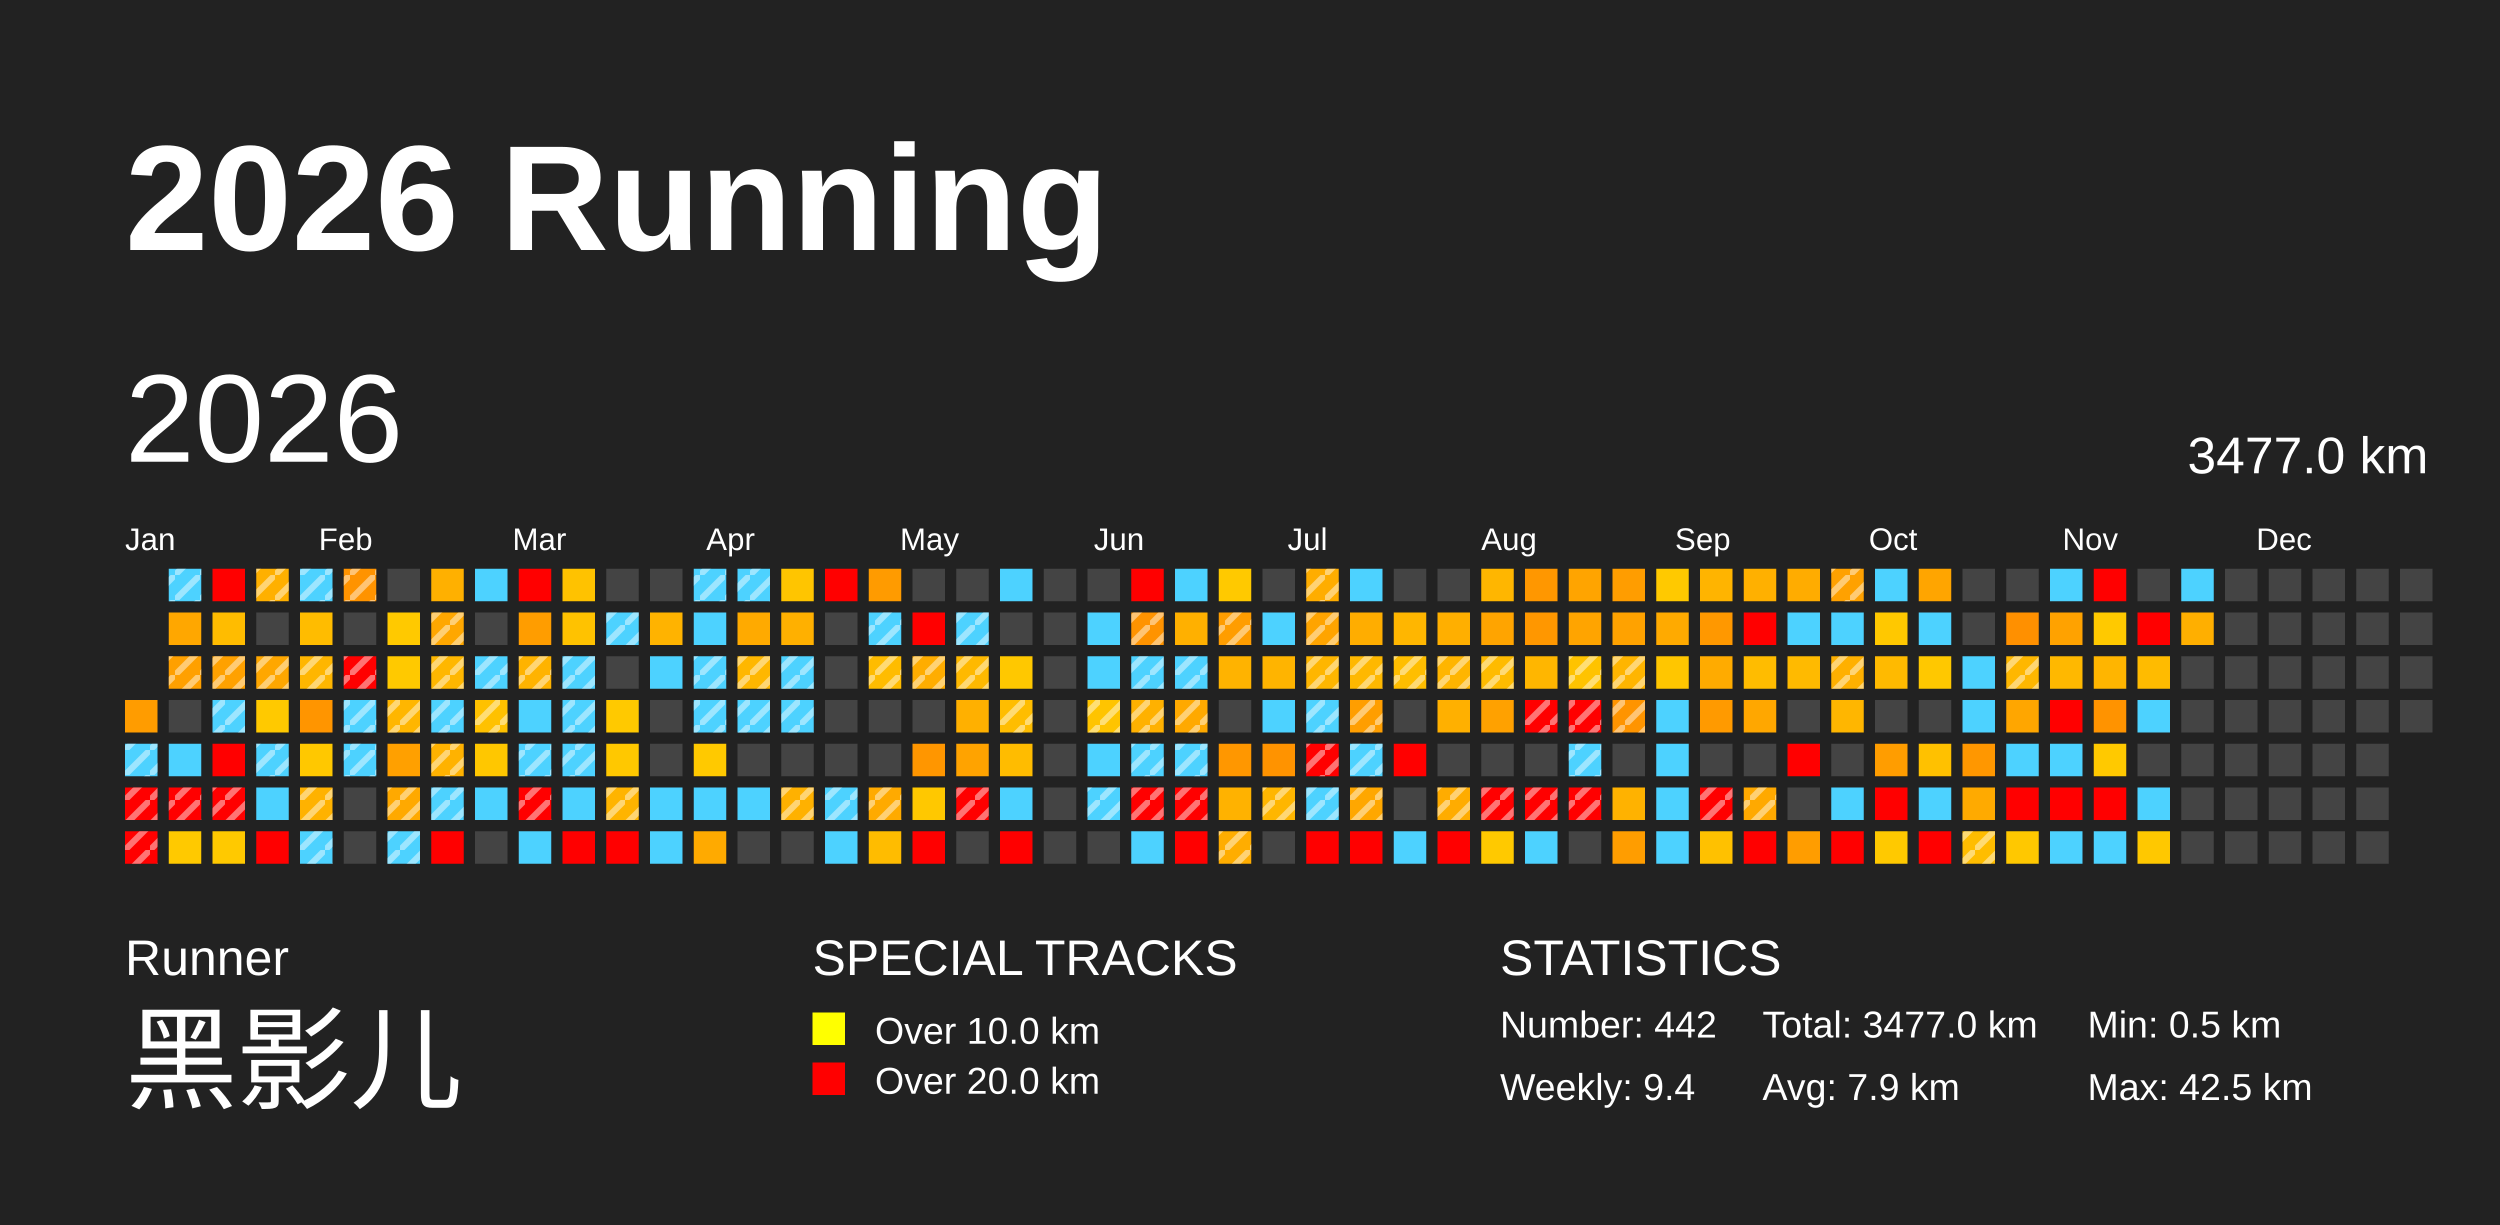
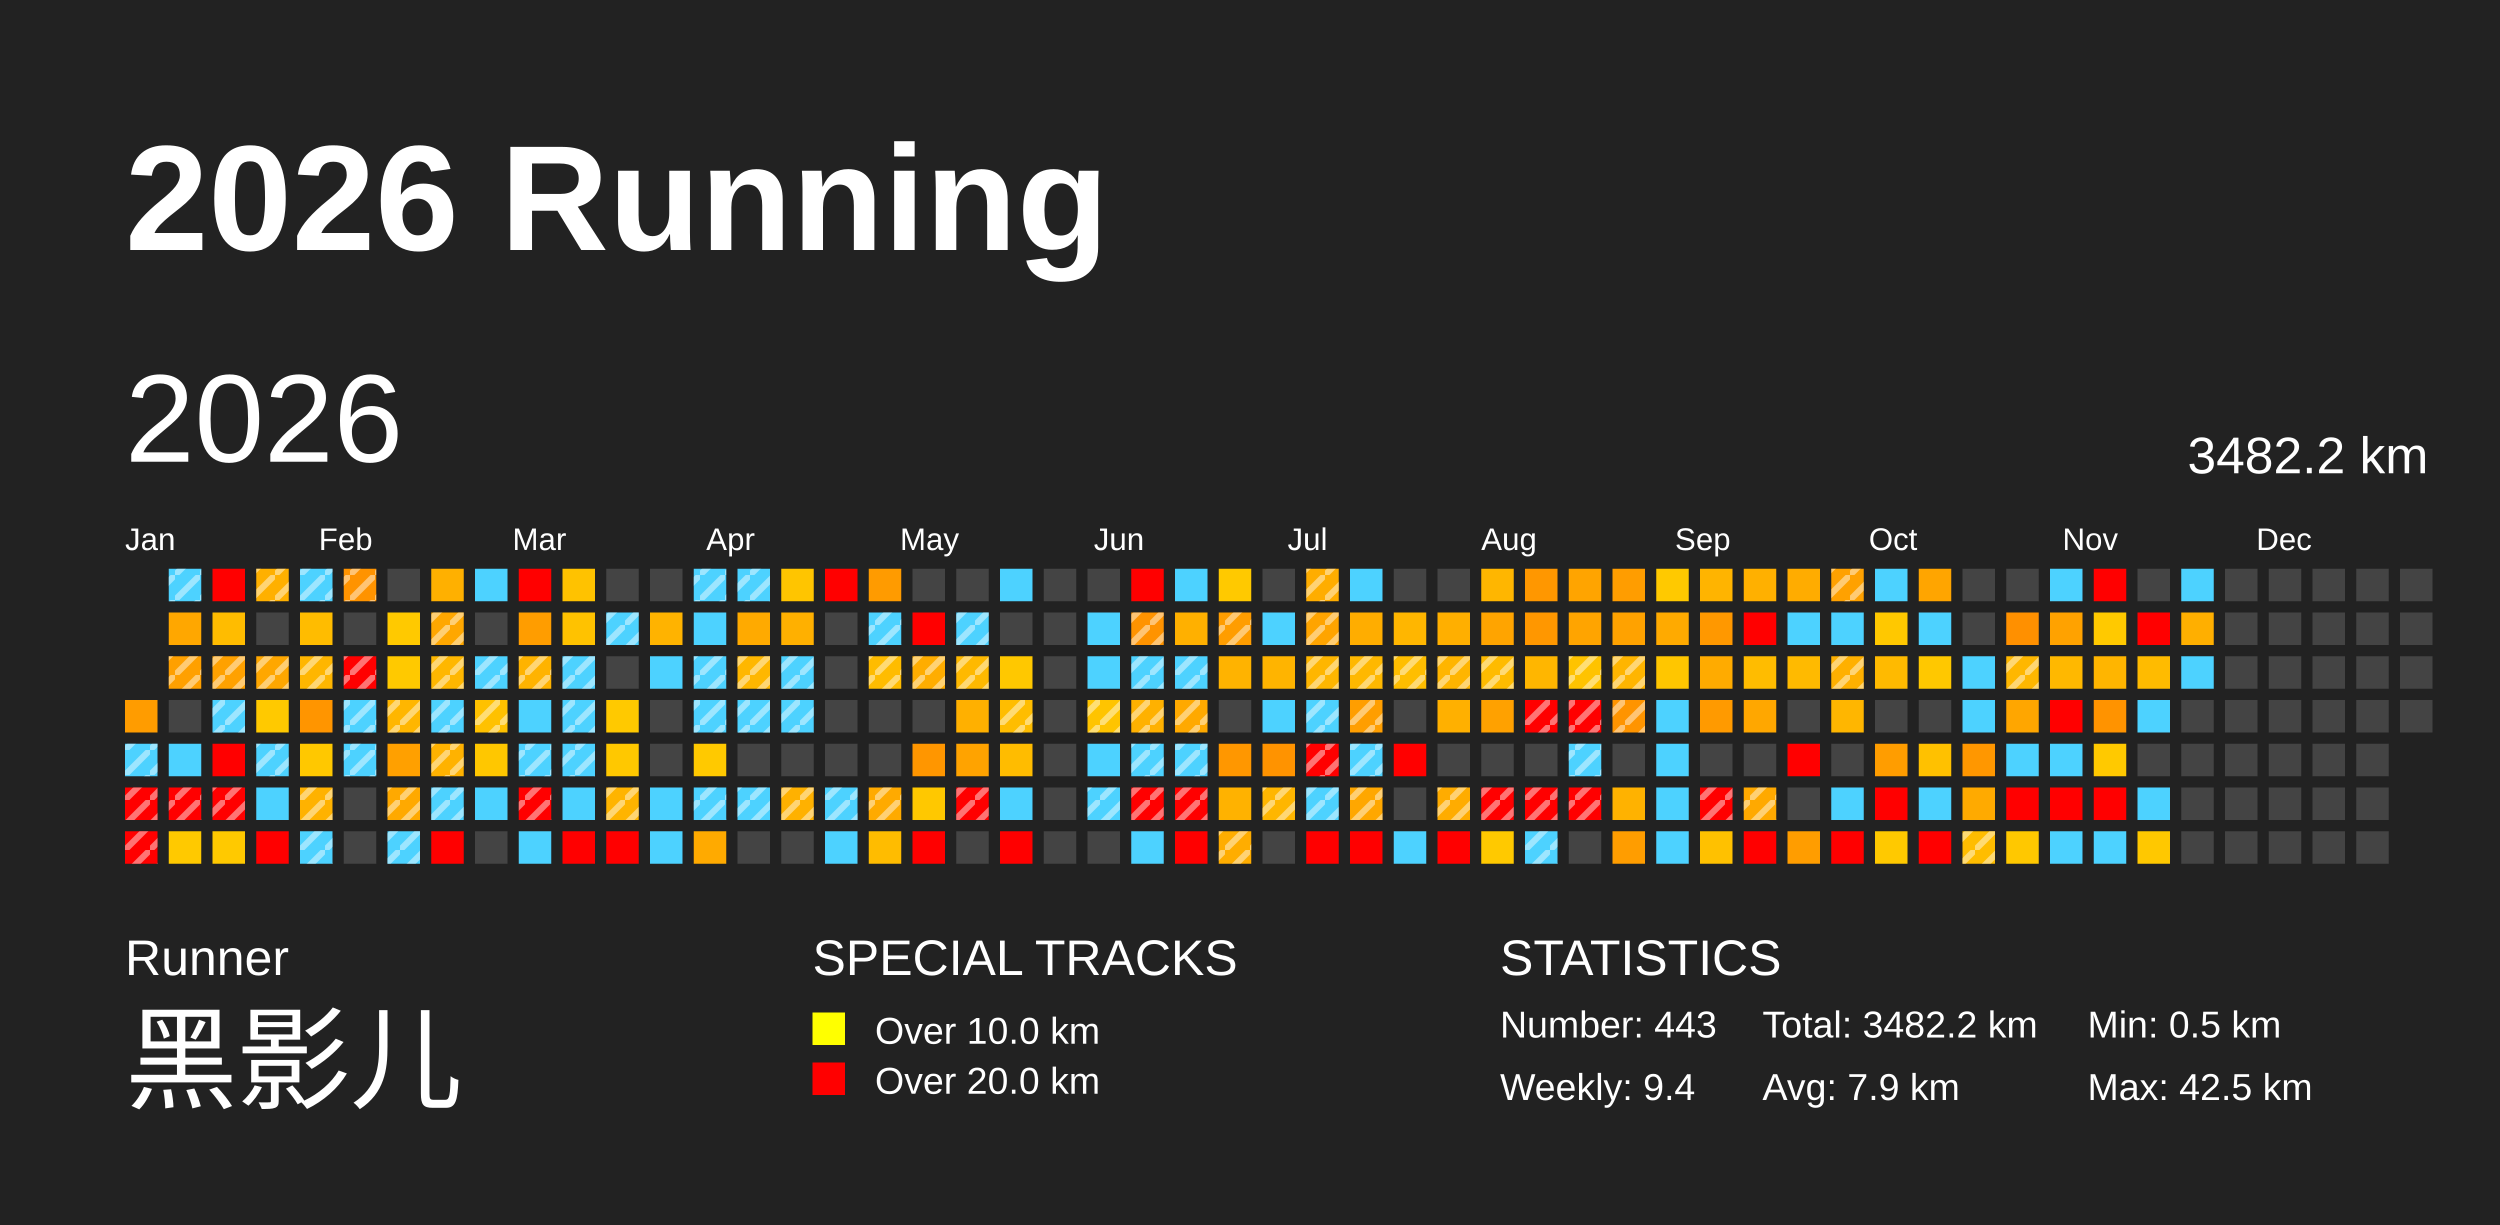
<svg xmlns="http://www.w3.org/2000/svg" baseProfile="full" height="98mm" version="1.1" viewBox="0,0,200,98" width="200mm">
  <defs>
    <pattern height="2" id="indoor-stripe" patternUnits="userSpaceOnUse" width="2">
      <line stroke="white" stroke-opacity="0.45" stroke-width="0.5" x1="0" x2="2" y1="2" y2="0" />
    </pattern>
  </defs>
  <rect fill="#222222" height="98" width="200" x="0" y="0" />
  <text fill="#FFFFFF" style="font-size:12px; font-family:Arial; font-weight:bold;" x="10" y="20">2026 Running</text>
  <text fill="#FFFFFF" style="font-size:4px; font-family:Arial" x="10" y="78">Runner</text>
  <text fill="#FFFFFF" style="font-size:9px; font-family:Arial" x="10" y="88">黑影儿</text>
  <text fill="#FFFFFF" style="font-size:4px; font-family:Arial" x="65" y="78">SPECIAL TRACKS</text>
  <rect fill="yellow" height="2.6" width="2.6" x="65" y="81" />
  <text fill="#FFFFFF" style="font-size:3px; font-family:Arial" x="70" y="83.5">Over 10.0 km</text>
  <rect fill="red" height="2.6" width="2.6" x="65" y="85" />
  <text fill="#FFFFFF" style="font-size:3px; font-family:Arial" x="70" y="87.5">Over 20.0 km</text>
  <text fill="#FFFFFF" style="font-size:4px; font-family:Arial" x="120" y="78">STATISTICS</text>
-   <text fill="#FFFFFF" style="font-size:3px; font-family:Arial" x="120" y="83">Number: 442</text>
+   <text fill="#FFFFFF" style="font-size:3px; font-family:Arial" x="120" y="83">Number: 443</text>
  <text fill="#FFFFFF" style="font-size:3px; font-family:Arial" x="120" y="88">Weekly: 9.4</text>
-   <text fill="#FFFFFF" style="font-size:3px; font-family:Arial" x="141" y="83">Total: 3477.0 km</text>
+   <text fill="#FFFFFF" style="font-size:3px; font-family:Arial" x="141" y="83">Total: 3482.2 km</text>
  <text fill="#FFFFFF" style="font-size:3px; font-family:Arial" x="141" y="88">Avg: 7.9 km</text>
  <text fill="#FFFFFF" style="font-size:3px; font-family:Arial" x="167" y="83">Min: 0.5 km</text>
  <text fill="#FFFFFF" style="font-size:3px; font-family:Arial" x="167" y="88">Max: 42.5 km</text>
  <text dominant-baseline="hanging" fill="#FFFFFF" style="font-size:10.0px; font-family:Arial;" x="10" y="30">2026</text>
-   <text dominant-baseline="hanging" fill="#FFFFFF" style="font-size:4.125px; font-family:Arial;" x="175" y="35">3477.0 km</text>
+   <text dominant-baseline="hanging" fill="#FFFFFF" style="font-size:4.125px; font-family:Arial;" x="175" y="35">3482.2 km</text>
  <text fill="#FFFFFF" style="font-size:2.5px; font-family:Arial" x="10.0" y="44">Jan</text>
  <text fill="#FFFFFF" style="font-size:2.5px; font-family:Arial" x="25.5" y="44">Feb</text>
  <text fill="#FFFFFF" style="font-size:2.5px; font-family:Arial" x="41.0" y="44">Mar</text>
  <text fill="#FFFFFF" style="font-size:2.5px; font-family:Arial" x="56.5" y="44">Apr</text>
  <text fill="#FFFFFF" style="font-size:2.5px; font-family:Arial" x="72.0" y="44">May</text>
  <text fill="#FFFFFF" style="font-size:2.5px; font-family:Arial" x="87.5" y="44">Jun</text>
  <text fill="#FFFFFF" style="font-size:2.5px; font-family:Arial" x="103.0" y="44">Jul</text>
  <text fill="#FFFFFF" style="font-size:2.5px; font-family:Arial" x="118.5" y="44">Aug</text>
  <text fill="#FFFFFF" style="font-size:2.5px; font-family:Arial" x="134.0" y="44">Sep</text>
  <text fill="#FFFFFF" style="font-size:2.5px; font-family:Arial" x="149.5" y="44">Oct</text>
  <text fill="#FFFFFF" style="font-size:2.5px; font-family:Arial" x="165.0" y="44">Nov</text>
  <text fill="#FFFFFF" style="font-size:2.5px; font-family:Arial" x="180.5" y="44">Dec</text>
  <rect fill="#ff9c00" height="2.6" width="2.6" x="10.0" y="56.0" />
  <rect fill="#4dd2ff" height="2.6" width="2.6" x="10.0" y="59.5" />
  <rect fill="url(#indoor-stripe)" height="2.6" style="pointer-events: none;" width="2.6" x="10.0" y="59.5" />
  <rect fill="red" height="2.6" width="2.6" x="10.0" y="63.0" />
  <rect fill="url(#indoor-stripe)" height="2.6" style="pointer-events: none;" width="2.6" x="10.0" y="63.0" />
  <rect fill="red" height="2.6" width="2.6" x="10.0" y="66.5" />
  <rect fill="url(#indoor-stripe)" height="2.6" style="pointer-events: none;" width="2.6" x="10.0" y="66.5" />
  <rect fill="#4dd2ff" height="2.6" width="2.6" x="13.5" y="45.5" />
  <rect fill="url(#indoor-stripe)" height="2.6" style="pointer-events: none;" width="2.6" x="13.5" y="45.5" />
  <rect fill="#ffa700" height="2.6" width="2.6" x="13.5" y="49.0" />
  <rect fill="#ffa000" height="2.6" width="2.6" x="13.5" y="52.5" />
  <rect fill="url(#indoor-stripe)" height="2.6" style="pointer-events: none;" width="2.6" x="13.5" y="52.5" />
  <rect fill="#444444" height="2.6" width="2.6" x="13.5" y="56.0" />
  <rect fill="#4dd2ff" height="2.6" width="2.6" x="13.5" y="59.5" />
  <rect fill="red" height="2.6" width="2.6" x="13.5" y="63.0" />
  <rect fill="url(#indoor-stripe)" height="2.6" style="pointer-events: none;" width="2.6" x="13.5" y="63.0" />
  <rect fill="#ffc900" height="2.6" width="2.6" x="13.5" y="66.5" />
  <rect fill="red" height="2.6" width="2.6" x="17.0" y="45.5" />
  <rect fill="#ffbc00" height="2.6" width="2.6" x="17.0" y="49.0" />
  <rect fill="#ffa100" height="2.6" width="2.6" x="17.0" y="52.5" />
  <rect fill="url(#indoor-stripe)" height="2.6" style="pointer-events: none;" width="2.6" x="17.0" y="52.5" />
  <rect fill="#4dd2ff" height="2.6" width="2.6" x="17.0" y="56.0" />
  <rect fill="url(#indoor-stripe)" height="2.6" style="pointer-events: none;" width="2.6" x="17.0" y="56.0" />
  <rect fill="red" height="2.6" width="2.6" x="17.0" y="59.5" />
  <rect fill="red" height="2.6" width="2.6" x="17.0" y="63.0" />
  <rect fill="url(#indoor-stripe)" height="2.6" style="pointer-events: none;" width="2.6" x="17.0" y="63.0" />
  <rect fill="#ffc900" height="2.6" width="2.6" x="17.0" y="66.5" />
  <rect fill="#ffb000" height="2.6" width="2.6" x="20.5" y="45.5" />
  <rect fill="url(#indoor-stripe)" height="2.6" style="pointer-events: none;" width="2.6" x="20.5" y="45.5" />
  <rect fill="#444444" height="2.6" width="2.6" x="20.5" y="49.0" />
  <rect fill="#ffa700" height="2.6" width="2.6" x="20.5" y="52.5" />
  <rect fill="url(#indoor-stripe)" height="2.6" style="pointer-events: none;" width="2.6" x="20.5" y="52.5" />
  <rect fill="#ffc900" height="2.6" width="2.6" x="20.5" y="56.0" />
  <rect fill="#4dd2ff" height="2.6" width="2.6" x="20.5" y="59.5" />
  <rect fill="url(#indoor-stripe)" height="2.6" style="pointer-events: none;" width="2.6" x="20.5" y="59.5" />
  <rect fill="#4dd2ff" height="2.6" width="2.6" x="20.5" y="63.0" />
  <rect fill="red" height="2.6" width="2.6" x="20.5" y="66.5" />
  <rect fill="#4dd2ff" height="2.6" width="2.6" x="24.0" y="45.5" />
  <rect fill="url(#indoor-stripe)" height="2.6" style="pointer-events: none;" width="2.6" x="24.0" y="45.5" />
  <rect fill="#ffbc00" height="2.6" width="2.6" x="24.0" y="49.0" />
  <rect fill="#ffb600" height="2.6" width="2.6" x="24.0" y="52.5" />
  <rect fill="url(#indoor-stripe)" height="2.6" style="pointer-events: none;" width="2.6" x="24.0" y="52.5" />
  <rect fill="#ff9500" height="2.6" width="2.6" x="24.0" y="56.0" />
  <rect fill="#ffc800" height="2.6" width="2.6" x="24.0" y="59.5" />
  <rect fill="#ffb200" height="2.6" width="2.6" x="24.0" y="63.0" />
  <rect fill="url(#indoor-stripe)" height="2.6" style="pointer-events: none;" width="2.6" x="24.0" y="63.0" />
  <rect fill="#4dd2ff" height="2.6" width="2.6" x="24.0" y="66.5" />
  <rect fill="url(#indoor-stripe)" height="2.6" style="pointer-events: none;" width="2.6" x="24.0" y="66.5" />
  <rect fill="#ff9300" height="2.6" width="2.6" x="27.5" y="45.5" />
  <rect fill="url(#indoor-stripe)" height="2.6" style="pointer-events: none;" width="2.6" x="27.5" y="45.5" />
  <rect fill="#444444" height="2.6" width="2.6" x="27.5" y="49.0" />
  <rect fill="red" height="2.6" width="2.6" x="27.5" y="52.5" />
  <rect fill="url(#indoor-stripe)" height="2.6" style="pointer-events: none;" width="2.6" x="27.5" y="52.5" />
  <rect fill="#4dd2ff" height="2.6" width="2.6" x="27.5" y="56.0" />
  <rect fill="url(#indoor-stripe)" height="2.6" style="pointer-events: none;" width="2.6" x="27.5" y="56.0" />
  <rect fill="#4dd2ff" height="2.6" width="2.6" x="27.5" y="59.5" />
  <rect fill="url(#indoor-stripe)" height="2.6" style="pointer-events: none;" width="2.6" x="27.5" y="59.5" />
  <rect fill="#444444" height="2.6" width="2.6" x="27.5" y="63.0" />
  <rect fill="#444444" height="2.6" width="2.6" x="27.5" y="66.5" />
  <rect fill="#444444" height="2.6" width="2.6" x="31.0" y="45.5" />
  <rect fill="#ffc900" height="2.6" width="2.6" x="31.0" y="49.0" />
  <rect fill="#ffc900" height="2.6" width="2.6" x="31.0" y="52.5" />
  <rect fill="#ffb600" height="2.6" width="2.6" x="31.0" y="56.0" />
  <rect fill="url(#indoor-stripe)" height="2.6" style="pointer-events: none;" width="2.6" x="31.0" y="56.0" />
  <rect fill="#ffa000" height="2.6" width="2.6" x="31.0" y="59.5" />
  <rect fill="#ffa900" height="2.6" width="2.6" x="31.0" y="63.0" />
  <rect fill="url(#indoor-stripe)" height="2.6" style="pointer-events: none;" width="2.6" x="31.0" y="63.0" />
  <rect fill="#4dd2ff" height="2.6" width="2.6" x="31.0" y="66.5" />
  <rect fill="url(#indoor-stripe)" height="2.6" style="pointer-events: none;" width="2.6" x="31.0" y="66.5" />
  <rect fill="#ffb000" height="2.6" width="2.6" x="34.5" y="45.5" />
  <rect fill="#ffa700" height="2.6" width="2.6" x="34.5" y="49.0" />
  <rect fill="url(#indoor-stripe)" height="2.6" style="pointer-events: none;" width="2.6" x="34.5" y="49.0" />
  <rect fill="#ffb700" height="2.6" width="2.6" x="34.5" y="52.5" />
  <rect fill="url(#indoor-stripe)" height="2.6" style="pointer-events: none;" width="2.6" x="34.5" y="52.5" />
  <rect fill="#4dd2ff" height="2.6" width="2.6" x="34.5" y="56.0" />
  <rect fill="url(#indoor-stripe)" height="2.6" style="pointer-events: none;" width="2.6" x="34.5" y="56.0" />
  <rect fill="#ffb200" height="2.6" width="2.6" x="34.5" y="59.5" />
  <rect fill="url(#indoor-stripe)" height="2.6" style="pointer-events: none;" width="2.6" x="34.5" y="59.5" />
  <rect fill="#4dd2ff" height="2.6" width="2.6" x="34.5" y="63.0" />
  <rect fill="url(#indoor-stripe)" height="2.6" style="pointer-events: none;" width="2.6" x="34.5" y="63.0" />
  <rect fill="red" height="2.6" width="2.6" x="34.5" y="66.5" />
  <rect fill="#4dd2ff" height="2.6" width="2.6" x="38.0" y="45.5" />
  <rect fill="#444444" height="2.6" width="2.6" x="38.0" y="49.0" />
  <rect fill="#4dd2ff" height="2.6" width="2.6" x="38.0" y="52.5" />
  <rect fill="url(#indoor-stripe)" height="2.6" style="pointer-events: none;" width="2.6" x="38.0" y="52.5" />
  <rect fill="#ffc100" height="2.6" width="2.6" x="38.0" y="56.0" />
  <rect fill="url(#indoor-stripe)" height="2.6" style="pointer-events: none;" width="2.6" x="38.0" y="56.0" />
  <rect fill="#ffc700" height="2.6" width="2.6" x="38.0" y="59.5" />
  <rect fill="#4dd2ff" height="2.6" width="2.6" x="38.0" y="63.0" />
  <rect fill="#444444" height="2.6" width="2.6" x="38.0" y="66.5" />
  <rect fill="red" height="2.6" width="2.6" x="41.5" y="45.5" />
  <rect fill="#ff9d00" height="2.6" width="2.6" x="41.5" y="49.0" />
  <rect fill="#ffb300" height="2.6" width="2.6" x="41.5" y="52.5" />
  <rect fill="url(#indoor-stripe)" height="2.6" style="pointer-events: none;" width="2.6" x="41.5" y="52.5" />
  <rect fill="#4dd2ff" height="2.6" width="2.6" x="41.5" y="56.0" />
  <rect fill="#4dd2ff" height="2.6" width="2.6" x="41.5" y="59.5" />
  <rect fill="url(#indoor-stripe)" height="2.6" style="pointer-events: none;" width="2.6" x="41.5" y="59.5" />
  <rect fill="red" height="2.6" width="2.6" x="41.5" y="63.0" />
  <rect fill="url(#indoor-stripe)" height="2.6" style="pointer-events: none;" width="2.6" x="41.5" y="63.0" />
  <rect fill="#4dd2ff" height="2.6" width="2.6" x="41.5" y="66.5" />
  <rect fill="#ffc200" height="2.6" width="2.6" x="45.0" y="45.5" />
  <rect fill="#ffc200" height="2.6" width="2.6" x="45.0" y="49.0" />
  <rect fill="#4dd2ff" height="2.6" width="2.6" x="45.0" y="52.5" />
  <rect fill="url(#indoor-stripe)" height="2.6" style="pointer-events: none;" width="2.6" x="45.0" y="52.5" />
  <rect fill="#4dd2ff" height="2.6" width="2.6" x="45.0" y="56.0" />
  <rect fill="url(#indoor-stripe)" height="2.6" style="pointer-events: none;" width="2.6" x="45.0" y="56.0" />
  <rect fill="#4dd2ff" height="2.6" width="2.6" x="45.0" y="59.5" />
  <rect fill="url(#indoor-stripe)" height="2.6" style="pointer-events: none;" width="2.6" x="45.0" y="59.5" />
  <rect fill="#4dd2ff" height="2.6" width="2.6" x="45.0" y="63.0" />
  <rect fill="red" height="2.6" width="2.6" x="45.0" y="66.5" />
  <rect fill="#444444" height="2.6" width="2.6" x="48.5" y="45.5" />
  <rect fill="#4dd2ff" height="2.6" width="2.6" x="48.5" y="49.0" />
  <rect fill="url(#indoor-stripe)" height="2.6" style="pointer-events: none;" width="2.6" x="48.5" y="49.0" />
  <rect fill="#444444" height="2.6" width="2.6" x="48.5" y="52.5" />
  <rect fill="#ffc900" height="2.6" width="2.6" x="48.5" y="56.0" />
  <rect fill="#ffc800" height="2.6" width="2.6" x="48.5" y="59.5" />
  <rect fill="#ffb400" height="2.6" width="2.6" x="48.5" y="63.0" />
  <rect fill="url(#indoor-stripe)" height="2.6" style="pointer-events: none;" width="2.6" x="48.5" y="63.0" />
  <rect fill="red" height="2.6" width="2.6" x="48.5" y="66.5" />
  <rect fill="#444444" height="2.6" width="2.6" x="52.0" y="45.5" />
  <rect fill="#ffb300" height="2.6" width="2.6" x="52.0" y="49.0" />
  <rect fill="#4dd2ff" height="2.6" width="2.6" x="52.0" y="52.5" />
  <rect fill="#444444" height="2.6" width="2.6" x="52.0" y="56.0" />
  <rect fill="#444444" height="2.6" width="2.6" x="52.0" y="59.5" />
  <rect fill="#4dd2ff" height="2.6" width="2.6" x="52.0" y="63.0" />
  <rect fill="#4dd2ff" height="2.6" width="2.6" x="52.0" y="66.5" />
  <rect fill="#4dd2ff" height="2.6" width="2.6" x="55.5" y="45.5" />
  <rect fill="url(#indoor-stripe)" height="2.6" style="pointer-events: none;" width="2.6" x="55.5" y="45.5" />
  <rect fill="#4dd2ff" height="2.6" width="2.6" x="55.5" y="49.0" />
  <rect fill="#4dd2ff" height="2.6" width="2.6" x="55.5" y="52.5" />
  <rect fill="url(#indoor-stripe)" height="2.6" style="pointer-events: none;" width="2.6" x="55.5" y="52.5" />
  <rect fill="#4dd2ff" height="2.6" width="2.6" x="55.5" y="56.0" />
  <rect fill="url(#indoor-stripe)" height="2.6" style="pointer-events: none;" width="2.6" x="55.5" y="56.0" />
  <rect fill="#ffc900" height="2.6" width="2.6" x="55.5" y="59.5" />
  <rect fill="#4dd2ff" height="2.6" width="2.6" x="55.5" y="63.0" />
+   <rect fill="url(#indoor-stripe)" height="2.6" style="pointer-events: none;" width="2.6" x="55.5" y="63.0" />
  <rect fill="#ffaa00" height="2.6" width="2.6" x="55.5" y="66.5" />
  <rect fill="#4dd2ff" height="2.6" width="2.6" x="59.0" y="45.5" />
  <rect fill="url(#indoor-stripe)" height="2.6" style="pointer-events: none;" width="2.6" x="59.0" y="45.5" />
  <rect fill="#ffaa00" height="2.6" width="2.6" x="59.0" y="49.0" />
  <rect fill="#ffb700" height="2.6" width="2.6" x="59.0" y="52.5" />
  <rect fill="url(#indoor-stripe)" height="2.6" style="pointer-events: none;" width="2.6" x="59.0" y="52.5" />
  <rect fill="#4dd2ff" height="2.6" width="2.6" x="59.0" y="56.0" />
  <rect fill="url(#indoor-stripe)" height="2.6" style="pointer-events: none;" width="2.6" x="59.0" y="56.0" />
  <rect fill="#444444" height="2.6" width="2.6" x="59.0" y="59.5" />
  <rect fill="#4dd2ff" height="2.6" width="2.6" x="59.0" y="63.0" />
+   <rect fill="url(#indoor-stripe)" height="2.6" style="pointer-events: none;" width="2.6" x="59.0" y="63.0" />
  <rect fill="#444444" height="2.6" width="2.6" x="59.0" y="66.5" />
  <rect fill="#ffc500" height="2.6" width="2.6" x="62.5" y="45.5" />
  <rect fill="#ffb000" height="2.6" width="2.6" x="62.5" y="49.0" />
  <rect fill="#4dd2ff" height="2.6" width="2.6" x="62.5" y="52.5" />
  <rect fill="url(#indoor-stripe)" height="2.6" style="pointer-events: none;" width="2.6" x="62.5" y="52.5" />
  <rect fill="#4dd2ff" height="2.6" width="2.6" x="62.5" y="56.0" />
  <rect fill="url(#indoor-stripe)" height="2.6" style="pointer-events: none;" width="2.6" x="62.5" y="56.0" />
  <rect fill="#444444" height="2.6" width="2.6" x="62.5" y="59.5" />
  <rect fill="#ffb100" height="2.6" width="2.6" x="62.5" y="63.0" />
  <rect fill="url(#indoor-stripe)" height="2.6" style="pointer-events: none;" width="2.6" x="62.5" y="63.0" />
  <rect fill="#444444" height="2.6" width="2.6" x="62.5" y="66.5" />
  <rect fill="red" height="2.6" width="2.6" x="66.0" y="45.5" />
  <rect fill="#444444" height="2.6" width="2.6" x="66.0" y="49.0" />
  <rect fill="#444444" height="2.6" width="2.6" x="66.0" y="52.5" />
  <rect fill="#444444" height="2.6" width="2.6" x="66.0" y="56.0" />
  <rect fill="#444444" height="2.6" width="2.6" x="66.0" y="59.5" />
  <rect fill="#4dd2ff" height="2.6" width="2.6" x="66.0" y="63.0" />
  <rect fill="url(#indoor-stripe)" height="2.6" style="pointer-events: none;" width="2.6" x="66.0" y="63.0" />
  <rect fill="#4dd2ff" height="2.6" width="2.6" x="66.0" y="66.5" />
  <rect fill="#ff9b00" height="2.6" width="2.6" x="69.5" y="45.5" />
  <rect fill="#4dd2ff" height="2.6" width="2.6" x="69.5" y="49.0" />
  <rect fill="url(#indoor-stripe)" height="2.6" style="pointer-events: none;" width="2.6" x="69.5" y="49.0" />
  <rect fill="#ffbc00" height="2.6" width="2.6" x="69.5" y="52.5" />
  <rect fill="url(#indoor-stripe)" height="2.6" style="pointer-events: none;" width="2.6" x="69.5" y="52.5" />
  <rect fill="#444444" height="2.6" width="2.6" x="69.5" y="56.0" />
  <rect fill="#444444" height="2.6" width="2.6" x="69.5" y="59.5" />
  <rect fill="#ffaa00" height="2.6" width="2.6" x="69.5" y="63.0" />
  <rect fill="url(#indoor-stripe)" height="2.6" style="pointer-events: none;" width="2.6" x="69.5" y="63.0" />
  <rect fill="#ffbc00" height="2.6" width="2.6" x="69.5" y="66.5" />
  <rect fill="#444444" height="2.6" width="2.6" x="73.0" y="45.5" />
  <rect fill="red" height="2.6" width="2.6" x="73.0" y="49.0" />
  <rect fill="#ffad00" height="2.6" width="2.6" x="73.0" y="52.5" />
  <rect fill="url(#indoor-stripe)" height="2.6" style="pointer-events: none;" width="2.6" x="73.0" y="52.5" />
  <rect fill="#444444" height="2.6" width="2.6" x="73.0" y="56.0" />
  <rect fill="#ff9600" height="2.6" width="2.6" x="73.0" y="59.5" />
  <rect fill="#ffc800" height="2.6" width="2.6" x="73.0" y="63.0" />
  <rect fill="red" height="2.6" width="2.6" x="73.0" y="66.5" />
  <rect fill="#444444" height="2.6" width="2.6" x="76.5" y="45.5" />
  <rect fill="#4dd2ff" height="2.6" width="2.6" x="76.5" y="49.0" />
  <rect fill="url(#indoor-stripe)" height="2.6" style="pointer-events: none;" width="2.6" x="76.5" y="49.0" />
  <rect fill="#ffb900" height="2.6" width="2.6" x="76.5" y="52.5" />
  <rect fill="url(#indoor-stripe)" height="2.6" style="pointer-events: none;" width="2.6" x="76.5" y="52.5" />
  <rect fill="#ffb000" height="2.6" width="2.6" x="76.5" y="56.0" />
  <rect fill="#ffa300" height="2.6" width="2.6" x="76.5" y="59.5" />
  <rect fill="red" height="2.6" width="2.6" x="76.5" y="63.0" />
  <rect fill="url(#indoor-stripe)" height="2.6" style="pointer-events: none;" width="2.6" x="76.5" y="63.0" />
  <rect fill="#444444" height="2.6" width="2.6" x="76.5" y="66.5" />
  <rect fill="#4dd2ff" height="2.6" width="2.6" x="80.0" y="45.5" />
  <rect fill="#444444" height="2.6" width="2.6" x="80.0" y="49.0" />
  <rect fill="#ffc800" height="2.6" width="2.6" x="80.0" y="52.5" />
  <rect fill="#ffbd00" height="2.6" width="2.6" x="80.0" y="56.0" />
  <rect fill="url(#indoor-stripe)" height="2.6" style="pointer-events: none;" width="2.6" x="80.0" y="56.0" />
  <rect fill="#ffbc00" height="2.6" width="2.6" x="80.0" y="59.5" />
  <rect fill="#4dd2ff" height="2.6" width="2.6" x="80.0" y="63.0" />
  <rect fill="red" height="2.6" width="2.6" x="80.0" y="66.5" />
  <rect fill="#444444" height="2.6" width="2.6" x="83.5" y="45.5" />
  <rect fill="#444444" height="2.6" width="2.6" x="83.5" y="49.0" />
  <rect fill="#444444" height="2.6" width="2.6" x="83.5" y="52.5" />
  <rect fill="#444444" height="2.6" width="2.6" x="83.5" y="56.0" />
  <rect fill="#444444" height="2.6" width="2.6" x="83.5" y="59.5" />
  <rect fill="#444444" height="2.6" width="2.6" x="83.5" y="63.0" />
  <rect fill="#444444" height="2.6" width="2.6" x="83.5" y="66.5" />
  <rect fill="#444444" height="2.6" width="2.6" x="87.0" y="45.5" />
  <rect fill="#4dd2ff" height="2.6" width="2.6" x="87.0" y="49.0" />
  <rect fill="#4dd2ff" height="2.6" width="2.6" x="87.0" y="52.5" />
  <rect fill="#ffc400" height="2.6" width="2.6" x="87.0" y="56.0" />
  <rect fill="url(#indoor-stripe)" height="2.6" style="pointer-events: none;" width="2.6" x="87.0" y="56.0" />
  <rect fill="#4dd2ff" height="2.6" width="2.6" x="87.0" y="59.5" />
  <rect fill="#4dd2ff" height="2.6" width="2.6" x="87.0" y="63.0" />
  <rect fill="url(#indoor-stripe)" height="2.6" style="pointer-events: none;" width="2.6" x="87.0" y="63.0" />
  <rect fill="#444444" height="2.6" width="2.6" x="87.0" y="66.5" />
  <rect fill="red" height="2.6" width="2.6" x="90.5" y="45.5" />
  <rect fill="#ff9300" height="2.6" width="2.6" x="90.5" y="49.0" />
  <rect fill="url(#indoor-stripe)" height="2.6" style="pointer-events: none;" width="2.6" x="90.5" y="49.0" />
  <rect fill="#4dd2ff" height="2.6" width="2.6" x="90.5" y="52.5" />
  <rect fill="url(#indoor-stripe)" height="2.6" style="pointer-events: none;" width="2.6" x="90.5" y="52.5" />
  <rect fill="#ffb100" height="2.6" width="2.6" x="90.5" y="56.0" />
  <rect fill="url(#indoor-stripe)" height="2.6" style="pointer-events: none;" width="2.6" x="90.5" y="56.0" />
  <rect fill="#4dd2ff" height="2.6" width="2.6" x="90.5" y="59.5" />
  <rect fill="url(#indoor-stripe)" height="2.6" style="pointer-events: none;" width="2.6" x="90.5" y="59.5" />
  <rect fill="red" height="2.6" width="2.6" x="90.5" y="63.0" />
  <rect fill="url(#indoor-stripe)" height="2.6" style="pointer-events: none;" width="2.6" x="90.5" y="63.0" />
  <rect fill="#4dd2ff" height="2.6" width="2.6" x="90.5" y="66.5" />
  <rect fill="#4dd2ff" height="2.6" width="2.6" x="94.0" y="45.5" />
  <rect fill="#ffb000" height="2.6" width="2.6" x="94.0" y="49.0" />
  <rect fill="#4dd2ff" height="2.6" width="2.6" x="94.0" y="52.5" />
  <rect fill="url(#indoor-stripe)" height="2.6" style="pointer-events: none;" width="2.6" x="94.0" y="52.5" />
  <rect fill="#ffa900" height="2.6" width="2.6" x="94.0" y="56.0" />
  <rect fill="url(#indoor-stripe)" height="2.6" style="pointer-events: none;" width="2.6" x="94.0" y="56.0" />
  <rect fill="#4dd2ff" height="2.6" width="2.6" x="94.0" y="59.5" />
  <rect fill="url(#indoor-stripe)" height="2.6" style="pointer-events: none;" width="2.6" x="94.0" y="59.5" />
  <rect fill="red" height="2.6" width="2.6" x="94.0" y="63.0" />
  <rect fill="url(#indoor-stripe)" height="2.6" style="pointer-events: none;" width="2.6" x="94.0" y="63.0" />
  <rect fill="red" height="2.6" width="2.6" x="94.0" y="66.5" />
  <rect fill="#ffc900" height="2.6" width="2.6" x="97.5" y="45.5" />
  <rect fill="#ff9d00" height="2.6" width="2.6" x="97.5" y="49.0" />
  <rect fill="url(#indoor-stripe)" height="2.6" style="pointer-events: none;" width="2.6" x="97.5" y="49.0" />
  <rect fill="#ffb300" height="2.6" width="2.6" x="97.5" y="52.5" />
  <rect fill="#444444" height="2.6" width="2.6" x="97.5" y="56.0" />
  <rect fill="#ff9700" height="2.6" width="2.6" x="97.5" y="59.5" />
  <rect fill="#ffb200" height="2.6" width="2.6" x="97.5" y="63.0" />
  <rect fill="#ffad00" height="2.6" width="2.6" x="97.5" y="66.5" />
  <rect fill="url(#indoor-stripe)" height="2.6" style="pointer-events: none;" width="2.6" x="97.5" y="66.5" />
  <rect fill="#444444" height="2.6" width="2.6" x="101.0" y="45.5" />
  <rect fill="#4dd2ff" height="2.6" width="2.6" x="101.0" y="49.0" />
  <rect fill="#ffb400" height="2.6" width="2.6" x="101.0" y="52.5" />
  <rect fill="#4dd2ff" height="2.6" width="2.6" x="101.0" y="56.0" />
  <rect fill="#ff9300" height="2.6" width="2.6" x="101.0" y="59.5" />
  <rect fill="#ffb600" height="2.6" width="2.6" x="101.0" y="63.0" />
  <rect fill="url(#indoor-stripe)" height="2.6" style="pointer-events: none;" width="2.6" x="101.0" y="63.0" />
  <rect fill="#444444" height="2.6" width="2.6" x="101.0" y="66.5" />
  <rect fill="#ffad00" height="2.6" width="2.6" x="104.5" y="45.5" />
  <rect fill="url(#indoor-stripe)" height="2.6" style="pointer-events: none;" width="2.6" x="104.5" y="45.5" />
  <rect fill="#ffa400" height="2.6" width="2.6" x="104.5" y="49.0" />
  <rect fill="url(#indoor-stripe)" height="2.6" style="pointer-events: none;" width="2.6" x="104.5" y="49.0" />
  <rect fill="#ffb600" height="2.6" width="2.6" x="104.5" y="52.5" />
  <rect fill="url(#indoor-stripe)" height="2.6" style="pointer-events: none;" width="2.6" x="104.5" y="52.5" />
  <rect fill="#4dd2ff" height="2.6" width="2.6" x="104.5" y="56.0" />
  <rect fill="url(#indoor-stripe)" height="2.6" style="pointer-events: none;" width="2.6" x="104.5" y="56.0" />
  <rect fill="red" height="2.6" width="2.6" x="104.5" y="59.5" />
  <rect fill="url(#indoor-stripe)" height="2.6" style="pointer-events: none;" width="2.6" x="104.5" y="59.5" />
  <rect fill="#4dd2ff" height="2.6" width="2.6" x="104.5" y="63.0" />
  <rect fill="url(#indoor-stripe)" height="2.6" style="pointer-events: none;" width="2.6" x="104.5" y="63.0" />
  <rect fill="red" height="2.6" width="2.6" x="104.5" y="66.5" />
  <rect fill="#4dd2ff" height="2.6" width="2.6" x="108.0" y="45.5" />
  <rect fill="#ffad00" height="2.6" width="2.6" x="108.0" y="49.0" />
  <rect fill="#ffb800" height="2.6" width="2.6" x="108.0" y="52.5" />
  <rect fill="url(#indoor-stripe)" height="2.6" style="pointer-events: none;" width="2.6" x="108.0" y="52.5" />
  <rect fill="#ff9e00" height="2.6" width="2.6" x="108.0" y="56.0" />
  <rect fill="url(#indoor-stripe)" height="2.6" style="pointer-events: none;" width="2.6" x="108.0" y="56.0" />
  <rect fill="#4dd2ff" height="2.6" width="2.6" x="108.0" y="59.5" />
  <rect fill="url(#indoor-stripe)" height="2.6" style="pointer-events: none;" width="2.6" x="108.0" y="59.5" />
  <rect fill="#ffa700" height="2.6" width="2.6" x="108.0" y="63.0" />
  <rect fill="url(#indoor-stripe)" height="2.6" style="pointer-events: none;" width="2.6" x="108.0" y="63.0" />
  <rect fill="red" height="2.6" width="2.6" x="108.0" y="66.5" />
  <rect fill="#444444" height="2.6" width="2.6" x="111.5" y="45.5" />
  <rect fill="#ffb600" height="2.6" width="2.6" x="111.5" y="49.0" />
  <rect fill="#ffbe00" height="2.6" width="2.6" x="111.5" y="52.5" />
  <rect fill="url(#indoor-stripe)" height="2.6" style="pointer-events: none;" width="2.6" x="111.5" y="52.5" />
  <rect fill="#444444" height="2.6" width="2.6" x="111.5" y="56.0" />
  <rect fill="red" height="2.6" width="2.6" x="111.5" y="59.5" />
  <rect fill="#444444" height="2.6" width="2.6" x="111.5" y="63.0" />
  <rect fill="#4dd2ff" height="2.6" width="2.6" x="111.5" y="66.5" />
  <rect fill="#444444" height="2.6" width="2.6" x="115.0" y="45.5" />
  <rect fill="#ffaf00" height="2.6" width="2.6" x="115.0" y="49.0" />
  <rect fill="#ffb500" height="2.6" width="2.6" x="115.0" y="52.5" />
  <rect fill="url(#indoor-stripe)" height="2.6" style="pointer-events: none;" width="2.6" x="115.0" y="52.5" />
  <rect fill="#ffb000" height="2.6" width="2.6" x="115.0" y="56.0" />
  <rect fill="#444444" height="2.6" width="2.6" x="115.0" y="59.5" />
  <rect fill="#ffac00" height="2.6" width="2.6" x="115.0" y="63.0" />
  <rect fill="url(#indoor-stripe)" height="2.6" style="pointer-events: none;" width="2.6" x="115.0" y="63.0" />
  <rect fill="red" height="2.6" width="2.6" x="115.0" y="66.5" />
  <rect fill="#ffb600" height="2.6" width="2.6" x="118.5" y="45.5" />
  <rect fill="#ffa400" height="2.6" width="2.6" x="118.5" y="49.0" />
  <rect fill="#ffbb00" height="2.6" width="2.6" x="118.5" y="52.5" />
  <rect fill="url(#indoor-stripe)" height="2.6" style="pointer-events: none;" width="2.6" x="118.5" y="52.5" />
  <rect fill="#ffa100" height="2.6" width="2.6" x="118.5" y="56.0" />
  <rect fill="#444444" height="2.6" width="2.6" x="118.5" y="59.5" />
  <rect fill="red" height="2.6" width="2.6" x="118.5" y="63.0" />
  <rect fill="url(#indoor-stripe)" height="2.6" style="pointer-events: none;" width="2.6" x="118.5" y="63.0" />
  <rect fill="#ffc900" height="2.6" width="2.6" x="118.5" y="66.5" />
  <rect fill="#ff9700" height="2.6" width="2.6" x="122.0" y="45.5" />
  <rect fill="#ff9700" height="2.6" width="2.6" x="122.0" y="49.0" />
  <rect fill="#ffb600" height="2.6" width="2.6" x="122.0" y="52.5" />
  <rect fill="red" height="2.6" width="2.6" x="122.0" y="56.0" />
  <rect fill="url(#indoor-stripe)" height="2.6" style="pointer-events: none;" width="2.6" x="122.0" y="56.0" />
  <rect fill="#444444" height="2.6" width="2.6" x="122.0" y="59.5" />
  <rect fill="red" height="2.6" width="2.6" x="122.0" y="63.0" />
  <rect fill="url(#indoor-stripe)" height="2.6" style="pointer-events: none;" width="2.6" x="122.0" y="63.0" />
  <rect fill="#4dd2ff" height="2.6" width="2.6" x="122.0" y="66.5" />
+   <rect fill="url(#indoor-stripe)" height="2.6" style="pointer-events: none;" width="2.6" x="122.0" y="66.5" />
  <rect fill="#ffa400" height="2.6" width="2.6" x="125.5" y="45.5" />
  <rect fill="#ffa400" height="2.6" width="2.6" x="125.5" y="49.0" />
  <rect fill="#ffc300" height="2.6" width="2.6" x="125.5" y="52.5" />
  <rect fill="url(#indoor-stripe)" height="2.6" style="pointer-events: none;" width="2.6" x="125.5" y="52.5" />
  <rect fill="red" height="2.6" width="2.6" x="125.5" y="56.0" />
  <rect fill="url(#indoor-stripe)" height="2.6" style="pointer-events: none;" width="2.6" x="125.5" y="56.0" />
  <rect fill="#4dd2ff" height="2.6" width="2.6" x="125.5" y="59.5" />
  <rect fill="url(#indoor-stripe)" height="2.6" style="pointer-events: none;" width="2.6" x="125.5" y="59.5" />
  <rect fill="red" height="2.6" width="2.6" x="125.5" y="63.0" />
  <rect fill="url(#indoor-stripe)" height="2.6" style="pointer-events: none;" width="2.6" x="125.5" y="63.0" />
  <rect fill="#444444" height="2.6" width="2.6" x="125.5" y="66.5" />
  <rect fill="#ff9d00" height="2.6" width="2.6" x="129.0" y="45.5" />
  <rect fill="#ffa200" height="2.6" width="2.6" x="129.0" y="49.0" />
  <rect fill="#ffb500" height="2.6" width="2.6" x="129.0" y="52.5" />
  <rect fill="url(#indoor-stripe)" height="2.6" style="pointer-events: none;" width="2.6" x="129.0" y="52.5" />
  <rect fill="#ff9400" height="2.6" width="2.6" x="129.0" y="56.0" />
  <rect fill="url(#indoor-stripe)" height="2.6" style="pointer-events: none;" width="2.6" x="129.0" y="56.0" />
  <rect fill="#444444" height="2.6" width="2.6" x="129.0" y="59.5" />
  <rect fill="#ffb200" height="2.6" width="2.6" x="129.0" y="63.0" />
  <rect fill="#ff9d00" height="2.6" width="2.6" x="129.0" y="66.5" />
  <rect fill="#ffc900" height="2.6" width="2.6" x="132.5" y="45.5" />
  <rect fill="#ffaa00" height="2.6" width="2.6" x="132.5" y="49.0" />
  <rect fill="#ffc600" height="2.6" width="2.6" x="132.5" y="52.5" />
  <rect fill="#4dd2ff" height="2.6" width="2.6" x="132.5" y="56.0" />
  <rect fill="#4dd2ff" height="2.6" width="2.6" x="132.5" y="59.5" />
  <rect fill="#4dd2ff" height="2.6" width="2.6" x="132.5" y="63.0" />
  <rect fill="#4dd2ff" height="2.6" width="2.6" x="132.5" y="66.5" />
  <rect fill="#ffb400" height="2.6" width="2.6" x="136.0" y="45.5" />
  <rect fill="#ff9800" height="2.6" width="2.6" x="136.0" y="49.0" />
  <rect fill="#ffab00" height="2.6" width="2.6" x="136.0" y="52.5" />
  <rect fill="#ff9a00" height="2.6" width="2.6" x="136.0" y="56.0" />
  <rect fill="#444444" height="2.6" width="2.6" x="136.0" y="59.5" />
  <rect fill="red" height="2.6" width="2.6" x="136.0" y="63.0" />
  <rect fill="url(#indoor-stripe)" height="2.6" style="pointer-events: none;" width="2.6" x="136.0" y="63.0" />
  <rect fill="#ffc100" height="2.6" width="2.6" x="136.0" y="66.5" />
  <rect fill="#ffb000" height="2.6" width="2.6" x="139.5" y="45.5" />
  <rect fill="red" height="2.6" width="2.6" x="139.5" y="49.0" />
  <rect fill="#ffbc00" height="2.6" width="2.6" x="139.5" y="52.5" />
  <rect fill="#ffa700" height="2.6" width="2.6" x="139.5" y="56.0" />
  <rect fill="#444444" height="2.6" width="2.6" x="139.5" y="59.5" />
  <rect fill="#ffa900" height="2.6" width="2.6" x="139.5" y="63.0" />
  <rect fill="url(#indoor-stripe)" height="2.6" style="pointer-events: none;" width="2.6" x="139.5" y="63.0" />
  <rect fill="red" height="2.6" width="2.6" x="139.5" y="66.5" />
  <rect fill="#ffac00" height="2.6" width="2.6" x="143.0" y="45.5" />
  <rect fill="#4dd2ff" height="2.6" width="2.6" x="143.0" y="49.0" />
  <rect fill="#ffba00" height="2.6" width="2.6" x="143.0" y="52.5" />
  <rect fill="#444444" height="2.6" width="2.6" x="143.0" y="56.0" />
  <rect fill="red" height="2.6" width="2.6" x="143.0" y="59.5" />
  <rect fill="#444444" height="2.6" width="2.6" x="143.0" y="63.0" />
  <rect fill="#ff9d00" height="2.6" width="2.6" x="143.0" y="66.5" />
  <rect fill="#ffa100" height="2.6" width="2.6" x="146.5" y="45.5" />
  <rect fill="url(#indoor-stripe)" height="2.6" style="pointer-events: none;" width="2.6" x="146.5" y="45.5" />
  <rect fill="#4dd2ff" height="2.6" width="2.6" x="146.5" y="49.0" />
  <rect fill="#ffb000" height="2.6" width="2.6" x="146.5" y="52.5" />
  <rect fill="url(#indoor-stripe)" height="2.6" style="pointer-events: none;" width="2.6" x="146.5" y="52.5" />
  <rect fill="#ffb600" height="2.6" width="2.6" x="146.5" y="56.0" />
  <rect fill="#444444" height="2.6" width="2.6" x="146.5" y="59.5" />
  <rect fill="#4dd2ff" height="2.6" width="2.6" x="146.5" y="63.0" />
  <rect fill="red" height="2.6" width="2.6" x="146.5" y="66.5" />
  <rect fill="#4dd2ff" height="2.6" width="2.6" x="150.0" y="45.5" />
  <rect fill="#ffc800" height="2.6" width="2.6" x="150.0" y="49.0" />
  <rect fill="#ffba00" height="2.6" width="2.6" x="150.0" y="52.5" />
  <rect fill="#444444" height="2.6" width="2.6" x="150.0" y="56.0" />
  <rect fill="#ff9d00" height="2.6" width="2.6" x="150.0" y="59.5" />
  <rect fill="red" height="2.6" width="2.6" x="150.0" y="63.0" />
  <rect fill="#ffc900" height="2.6" width="2.6" x="150.0" y="66.5" />
  <rect fill="#ffa500" height="2.6" width="2.6" x="153.5" y="45.5" />
  <rect fill="#4dd2ff" height="2.6" width="2.6" x="153.5" y="49.0" />
  <rect fill="#ffc800" height="2.6" width="2.6" x="153.5" y="52.5" />
  <rect fill="#444444" height="2.6" width="2.6" x="153.5" y="56.0" />
  <rect fill="#ffc100" height="2.6" width="2.6" x="153.5" y="59.5" />
  <rect fill="#4dd2ff" height="2.6" width="2.6" x="153.5" y="63.0" />
  <rect fill="red" height="2.6" width="2.6" x="153.5" y="66.5" />
  <rect fill="#444444" height="2.6" width="2.6" x="157.0" y="45.5" />
  <rect fill="#444444" height="2.6" width="2.6" x="157.0" y="49.0" />
  <rect fill="#4dd2ff" height="2.6" width="2.6" x="157.0" y="52.5" />
  <rect fill="#4dd2ff" height="2.6" width="2.6" x="157.0" y="56.0" />
  <rect fill="#ff9700" height="2.6" width="2.6" x="157.0" y="59.5" />
  <rect fill="#ffaa00" height="2.6" width="2.6" x="157.0" y="63.0" />
  <rect fill="#ffbd00" height="2.6" width="2.6" x="157.0" y="66.5" />
  <rect fill="url(#indoor-stripe)" height="2.6" style="pointer-events: none;" width="2.6" x="157.0" y="66.5" />
  <rect fill="#444444" height="2.6" width="2.6" x="160.5" y="45.5" />
  <rect fill="#ff9000" height="2.6" width="2.6" x="160.5" y="49.0" />
  <rect fill="#ffb700" height="2.6" width="2.6" x="160.5" y="52.5" />
  <rect fill="url(#indoor-stripe)" height="2.6" style="pointer-events: none;" width="2.6" x="160.5" y="52.5" />
  <rect fill="#ffa600" height="2.6" width="2.6" x="160.5" y="56.0" />
  <rect fill="#4dd2ff" height="2.6" width="2.6" x="160.5" y="59.5" />
  <rect fill="red" height="2.6" width="2.6" x="160.5" y="63.0" />
  <rect fill="#ffc800" height="2.6" width="2.6" x="160.5" y="66.5" />
  <rect fill="#4dd2ff" height="2.6" width="2.6" x="164.0" y="45.5" />
  <rect fill="#ffa200" height="2.6" width="2.6" x="164.0" y="49.0" />
  <rect fill="#ffb800" height="2.6" width="2.6" x="164.0" y="52.5" />
  <rect fill="red" height="2.6" width="2.6" x="164.0" y="56.0" />
  <rect fill="#4dd2ff" height="2.6" width="2.6" x="164.0" y="59.5" />
  <rect fill="red" height="2.6" width="2.6" x="164.0" y="63.0" />
  <rect fill="#4dd2ff" height="2.6" width="2.6" x="164.0" y="66.5" />
  <rect fill="red" height="2.6" width="2.6" x="167.5" y="45.5" />
  <rect fill="#ffc900" height="2.6" width="2.6" x="167.5" y="49.0" />
  <rect fill="#ffb500" height="2.6" width="2.6" x="167.5" y="52.5" />
  <rect fill="#ff9300" height="2.6" width="2.6" x="167.5" y="56.0" />
  <rect fill="#ffc900" height="2.6" width="2.6" x="167.5" y="59.5" />
  <rect fill="red" height="2.6" width="2.6" x="167.5" y="63.0" />
  <rect fill="#4dd2ff" height="2.6" width="2.6" x="167.5" y="66.5" />
  <rect fill="#444444" height="2.6" width="2.6" x="171.0" y="45.5" />
  <rect fill="red" height="2.6" width="2.6" x="171.0" y="49.0" />
  <rect fill="#ffbb00" height="2.6" width="2.6" x="171.0" y="52.5" />
  <rect fill="#4dd2ff" height="2.6" width="2.6" x="171.0" y="56.0" />
  <rect fill="#444444" height="2.6" width="2.6" x="171.0" y="59.5" />
  <rect fill="#4dd2ff" height="2.6" width="2.6" x="171.0" y="63.0" />
  <rect fill="#ffc800" height="2.6" width="2.6" x="171.0" y="66.5" />
  <rect fill="#4dd2ff" height="2.6" width="2.6" x="174.5" y="45.5" />
  <rect fill="#ffaf00" height="2.6" width="2.6" x="174.5" y="49.0" />
-   <rect fill="#444444" height="2.6" width="2.6" x="174.5" y="52.5" />
+   <rect fill="#4dd2ff" height="2.6" width="2.6" x="174.5" y="52.5" />
  <rect fill="#444444" height="2.6" width="2.6" x="174.5" y="56.0" />
  <rect fill="#444444" height="2.6" width="2.6" x="174.5" y="59.5" />
  <rect fill="#444444" height="2.6" width="2.6" x="174.5" y="63.0" />
  <rect fill="#444444" height="2.6" width="2.6" x="174.5" y="66.5" />
  <rect fill="#444444" height="2.6" width="2.6" x="178.0" y="45.5" />
  <rect fill="#444444" height="2.6" width="2.6" x="178.0" y="49.0" />
  <rect fill="#444444" height="2.6" width="2.6" x="178.0" y="52.5" />
  <rect fill="#444444" height="2.6" width="2.6" x="178.0" y="56.0" />
  <rect fill="#444444" height="2.6" width="2.6" x="178.0" y="59.5" />
  <rect fill="#444444" height="2.6" width="2.6" x="178.0" y="63.0" />
  <rect fill="#444444" height="2.6" width="2.6" x="178.0" y="66.5" />
  <rect fill="#444444" height="2.6" width="2.6" x="181.5" y="45.5" />
  <rect fill="#444444" height="2.6" width="2.6" x="181.5" y="49.0" />
  <rect fill="#444444" height="2.6" width="2.6" x="181.5" y="52.5" />
  <rect fill="#444444" height="2.6" width="2.6" x="181.5" y="56.0" />
  <rect fill="#444444" height="2.6" width="2.6" x="181.5" y="59.5" />
  <rect fill="#444444" height="2.6" width="2.6" x="181.5" y="63.0" />
  <rect fill="#444444" height="2.6" width="2.6" x="181.5" y="66.5" />
  <rect fill="#444444" height="2.6" width="2.6" x="185.0" y="45.5" />
  <rect fill="#444444" height="2.6" width="2.6" x="185.0" y="49.0" />
  <rect fill="#444444" height="2.6" width="2.6" x="185.0" y="52.5" />
  <rect fill="#444444" height="2.6" width="2.6" x="185.0" y="56.0" />
  <rect fill="#444444" height="2.6" width="2.6" x="185.0" y="59.5" />
  <rect fill="#444444" height="2.6" width="2.6" x="185.0" y="63.0" />
  <rect fill="#444444" height="2.6" width="2.6" x="185.0" y="66.5" />
  <rect fill="#444444" height="2.6" width="2.6" x="188.5" y="45.5" />
  <rect fill="#444444" height="2.6" width="2.6" x="188.5" y="49.0" />
  <rect fill="#444444" height="2.6" width="2.6" x="188.5" y="52.5" />
  <rect fill="#444444" height="2.6" width="2.6" x="188.5" y="56.0" />
  <rect fill="#444444" height="2.6" width="2.6" x="188.5" y="59.5" />
  <rect fill="#444444" height="2.6" width="2.6" x="188.5" y="63.0" />
  <rect fill="#444444" height="2.6" width="2.6" x="188.5" y="66.5" />
  <rect fill="#444444" height="2.6" width="2.6" x="192.0" y="45.5" />
  <rect fill="#444444" height="2.6" width="2.6" x="192.0" y="49.0" />
  <rect fill="#444444" height="2.6" width="2.6" x="192.0" y="52.5" />
  <rect fill="#444444" height="2.6" width="2.6" x="192.0" y="56.0" />
</svg>
